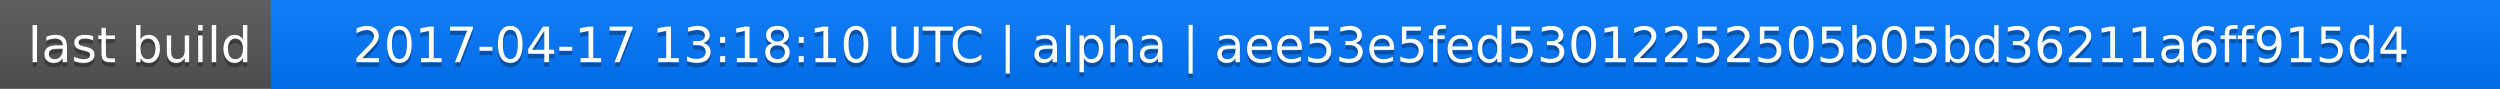
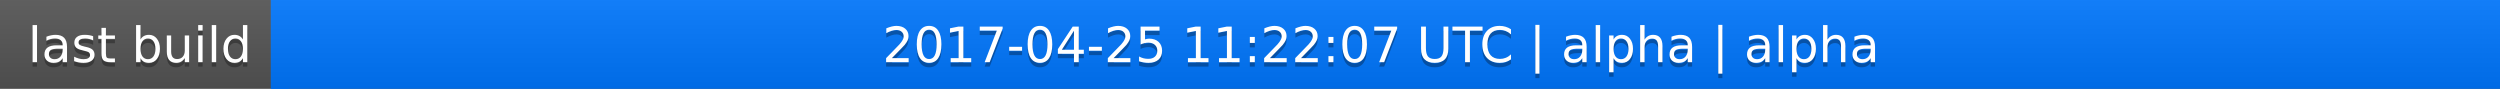
<svg xmlns="http://www.w3.org/2000/svg" width="563" height="20">
  <linearGradient id="a" x2="0" y2="100%">
    <stop offset="0" stop-color="#bbb" stop-opacity=".1" />
    <stop offset="1" stop-opacity=".1" />
  </linearGradient>
  <rect rx="0" width="563" height="20" fill="#555" />
  <rect rx="0" x="61" width="502" height="20" fill="#07f" />
  <path fill="#07f" d="M61 0h4v20h-4z" />
  <rect rx="0" width="563" height="20" fill="url(#a)" />
  <g fill="#fff" text-anchor="middle" font-family="DejaVu Sans,Verdana,Geneva,sans-serif" font-size="11">
    <text x="31.5" y="15" fill="#010101" fill-opacity=".3">last build</text>
    <text x="31.5" y="14">last build</text>
-     <text x="311" y="15" fill="#010101" fill-opacity=".3">2017-04-17 13:18:10 UTC | alpha | aee53e5fed53012252505b05bd36211a6ff915d4</text>
-     <text x="311" y="14">2017-04-17 13:18:10 UTC | alpha | aee53e5fed53012252505b05bd36211a6ff915d4</text>
+     <text x="311" y="15" fill="#010101" fill-opacity=".3">2017-04-25 11:22:07 UTC | alpha | alpha</text>
+     <text x="311" y="14">2017-04-25 11:22:07 UTC | alpha | alpha</text>
  </g>
</svg>
